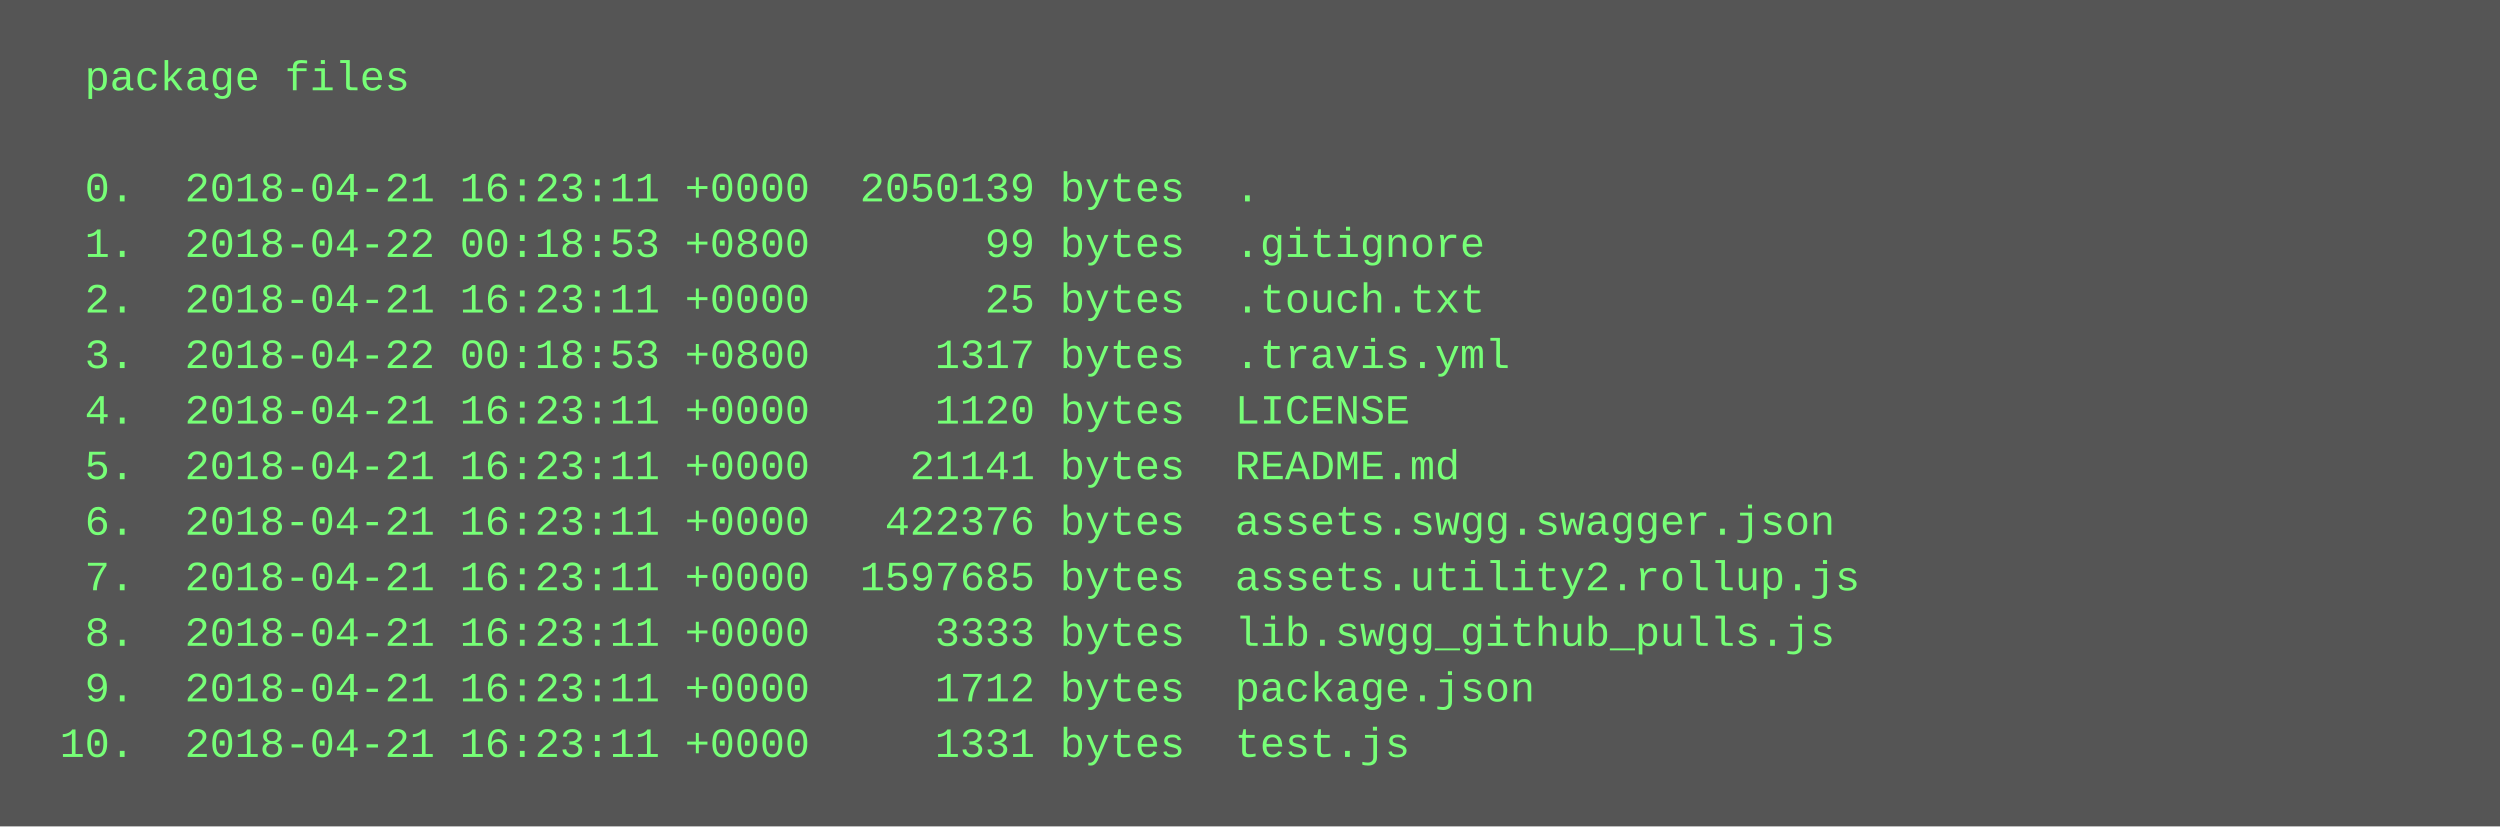
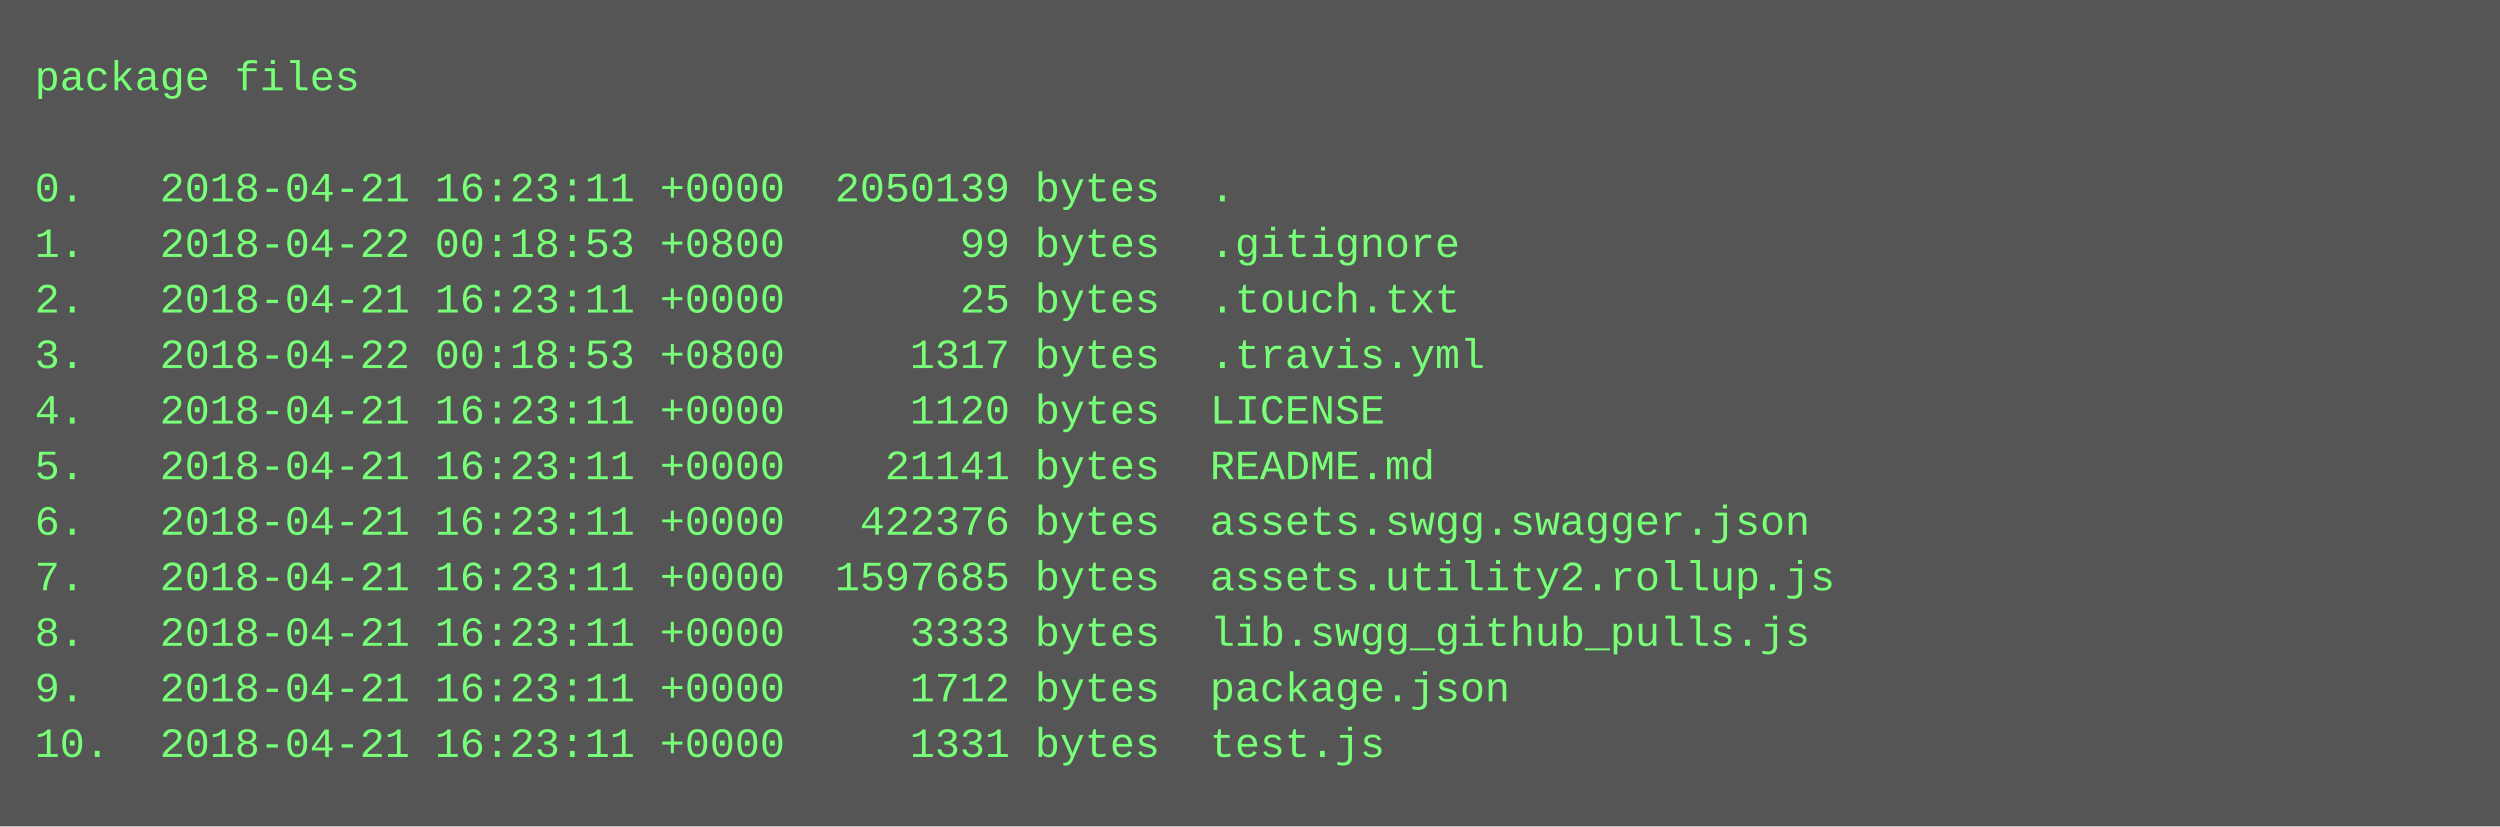
<svg xmlns="http://www.w3.org/2000/svg" height="238" width="720">
  <rect height="238" fill="#555" width="720" />
  <text fill="#7f7" font-family="Courier New" font-size="12" xml:space="preserve">
-     <tspan x="10" y="26">  package files</tspan>
+     <tspan x="10" y="26">package files</tspan>
    <tspan x="10" y="42" />
-     <tspan x="10" y="58">  0.  2018-04-21 16:23:11 +0000  2050139 bytes  .</tspan>
-     <tspan x="10" y="74">  1.  2018-04-22 00:18:53 +0800       99 bytes  .gitignore</tspan>
-     <tspan x="10" y="90">  2.  2018-04-21 16:23:11 +0000       25 bytes  .touch.txt</tspan>
-     <tspan x="10" y="106">  3.  2018-04-22 00:18:53 +0800     1317 bytes  .travis.yml</tspan>
-     <tspan x="10" y="122">  4.  2018-04-21 16:23:11 +0000     1120 bytes  LICENSE</tspan>
-     <tspan x="10" y="138">  5.  2018-04-21 16:23:11 +0000    21141 bytes  README.md</tspan>
-     <tspan x="10" y="154">  6.  2018-04-21 16:23:11 +0000   422376 bytes  assets.swgg.swagger.json</tspan>
-     <tspan x="10" y="170">  7.  2018-04-21 16:23:11 +0000  1597685 bytes  assets.utility2.rollup.js</tspan>
-     <tspan x="10" y="186">  8.  2018-04-21 16:23:11 +0000     3333 bytes  lib.swgg_github_pulls.js</tspan>
-     <tspan x="10" y="202">  9.  2018-04-21 16:23:11 +0000     1712 bytes  package.json</tspan>
-     <tspan x="10" y="218"> 10.  2018-04-21 16:23:11 +0000     1331 bytes  test.js</tspan>
+     <tspan x="10" y="58">0.   2018-04-21 16:23:11 +0000  2050139 bytes  .</tspan>
+     <tspan x="10" y="74">1.   2018-04-22 00:18:53 +0800       99 bytes  .gitignore</tspan>
+     <tspan x="10" y="90">2.   2018-04-21 16:23:11 +0000       25 bytes  .touch.txt</tspan>
+     <tspan x="10" y="106">3.   2018-04-22 00:18:53 +0800     1317 bytes  .travis.yml</tspan>
+     <tspan x="10" y="122">4.   2018-04-21 16:23:11 +0000     1120 bytes  LICENSE</tspan>
+     <tspan x="10" y="138">5.   2018-04-21 16:23:11 +0000    21141 bytes  README.md</tspan>
+     <tspan x="10" y="154">6.   2018-04-21 16:23:11 +0000   422376 bytes  assets.swgg.swagger.json</tspan>
+     <tspan x="10" y="170">7.   2018-04-21 16:23:11 +0000  1597685 bytes  assets.utility2.rollup.js</tspan>
+     <tspan x="10" y="186">8.   2018-04-21 16:23:11 +0000     3333 bytes  lib.swgg_github_pulls.js</tspan>
+     <tspan x="10" y="202">9.   2018-04-21 16:23:11 +0000     1712 bytes  package.json</tspan>
+     <tspan x="10" y="218">10.  2018-04-21 16:23:11 +0000     1331 bytes  test.js</tspan>
  </text>
</svg>
